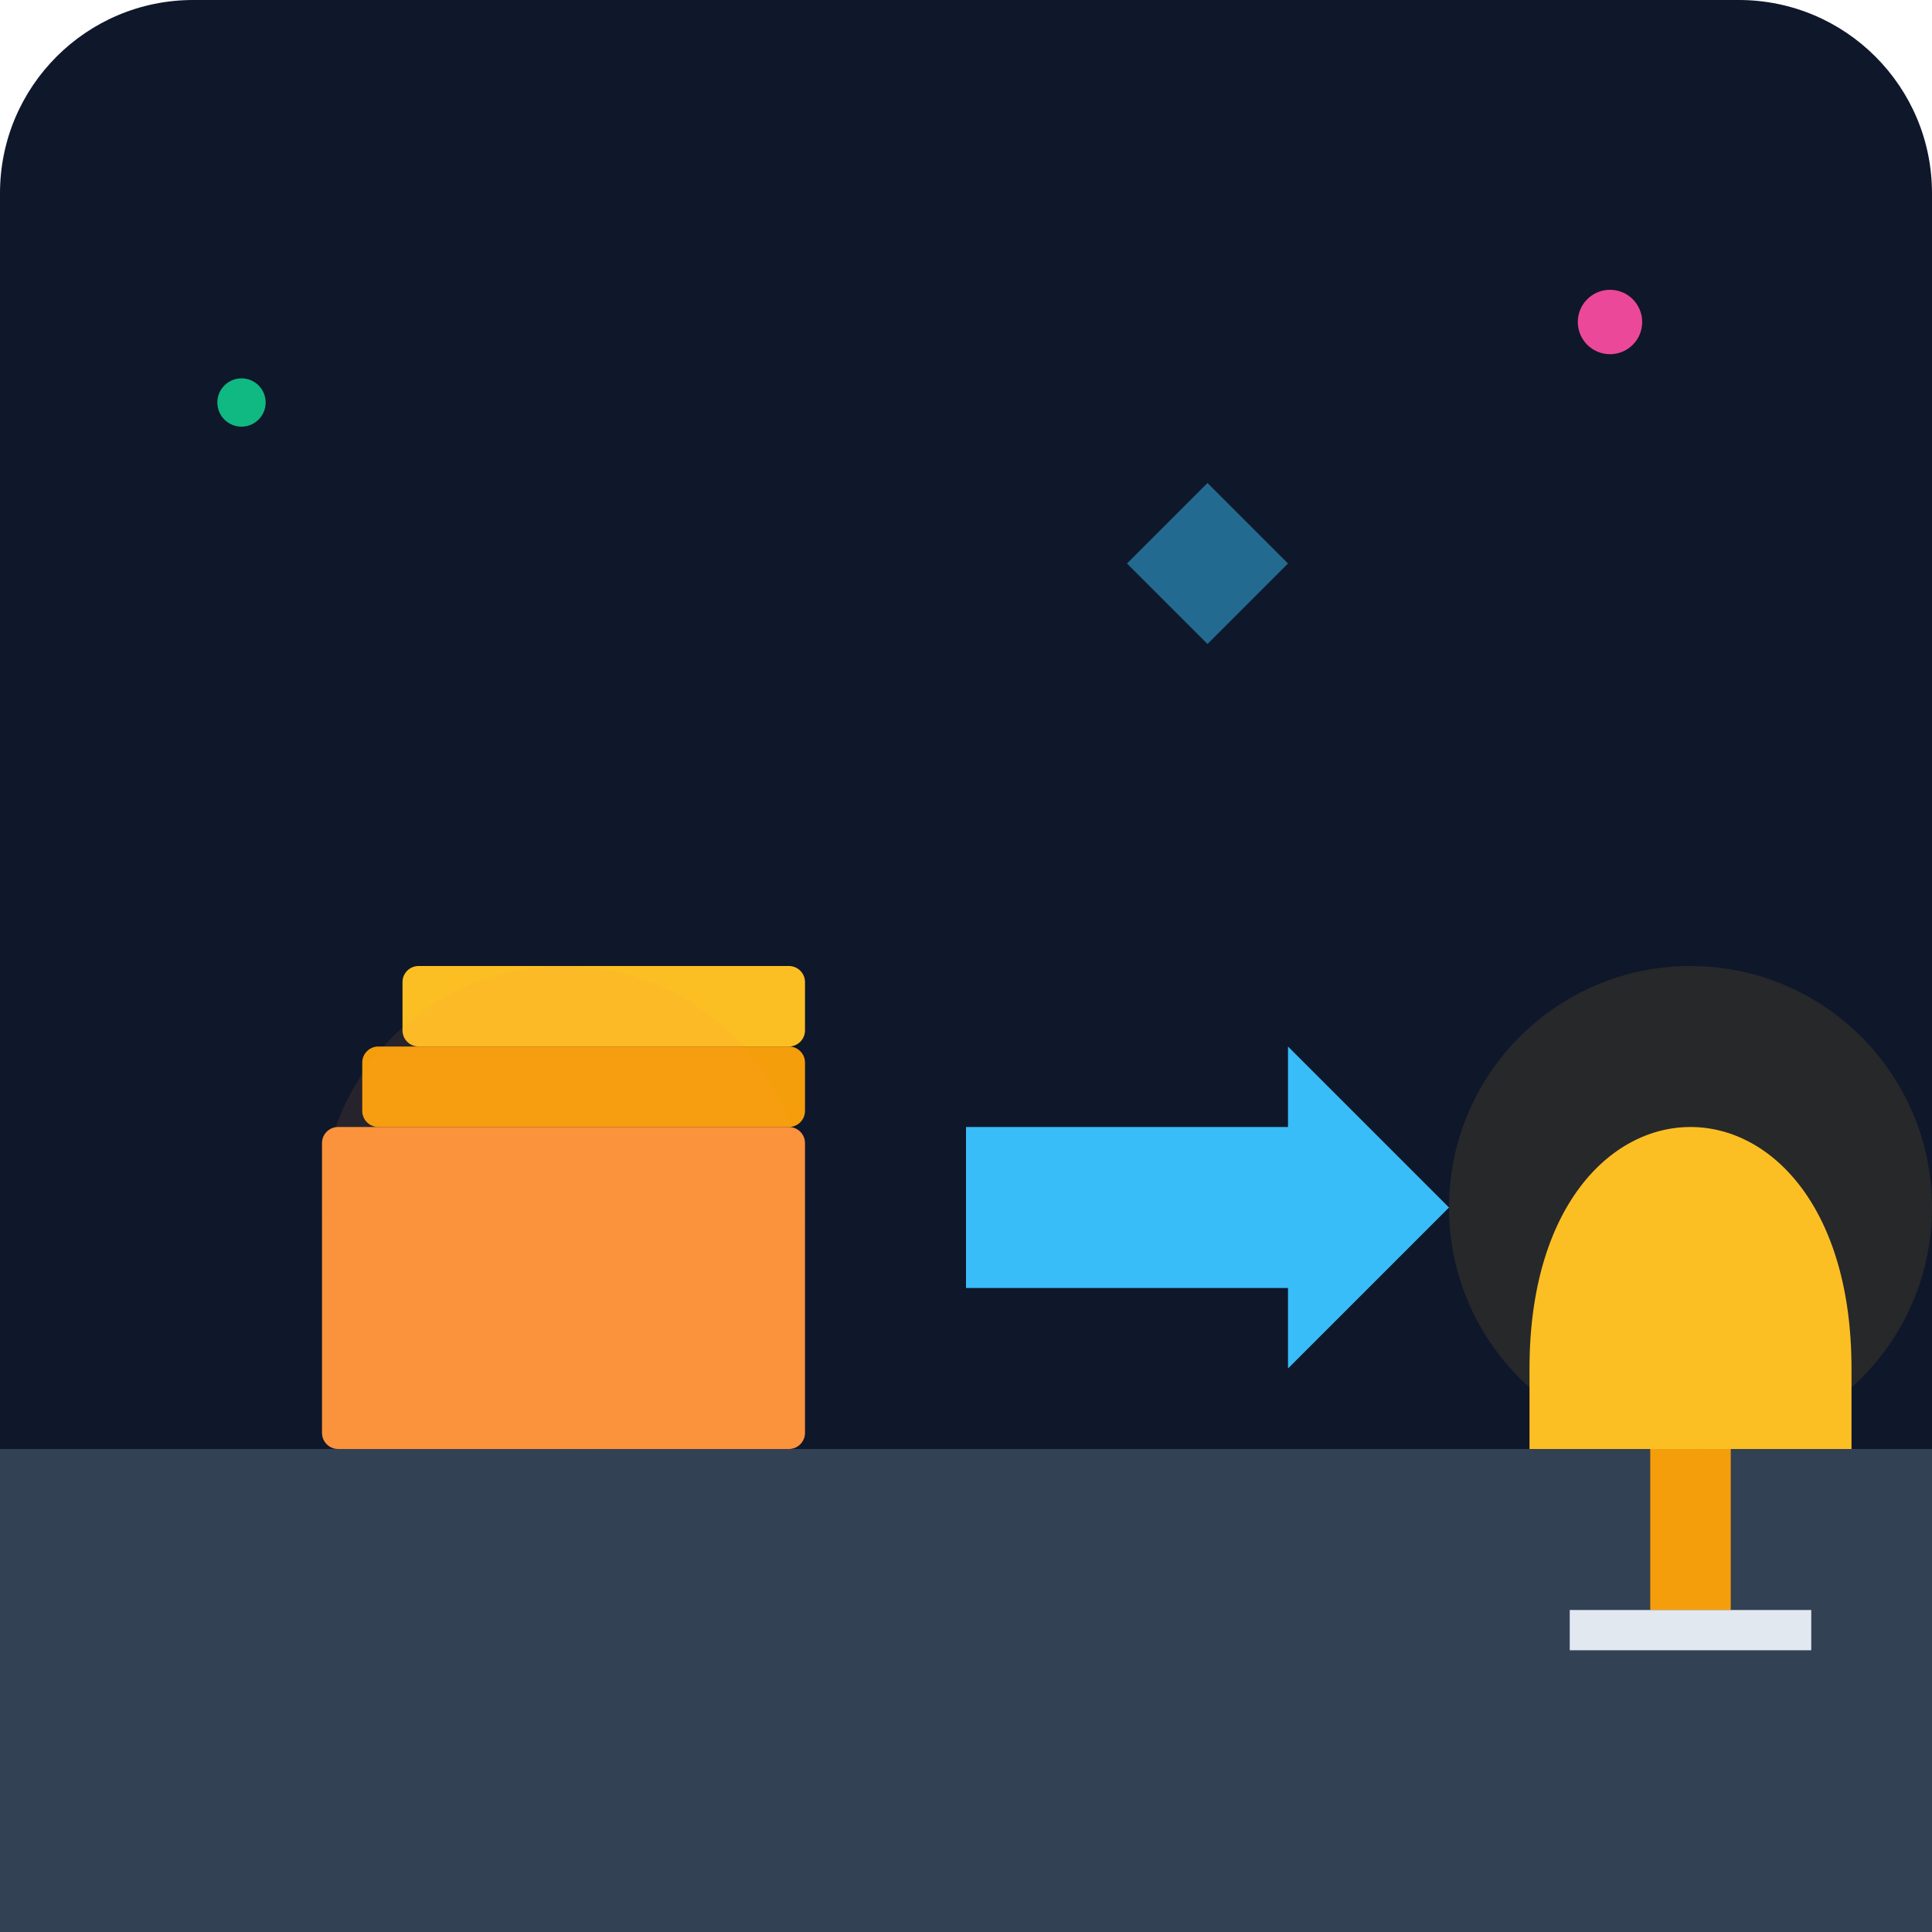
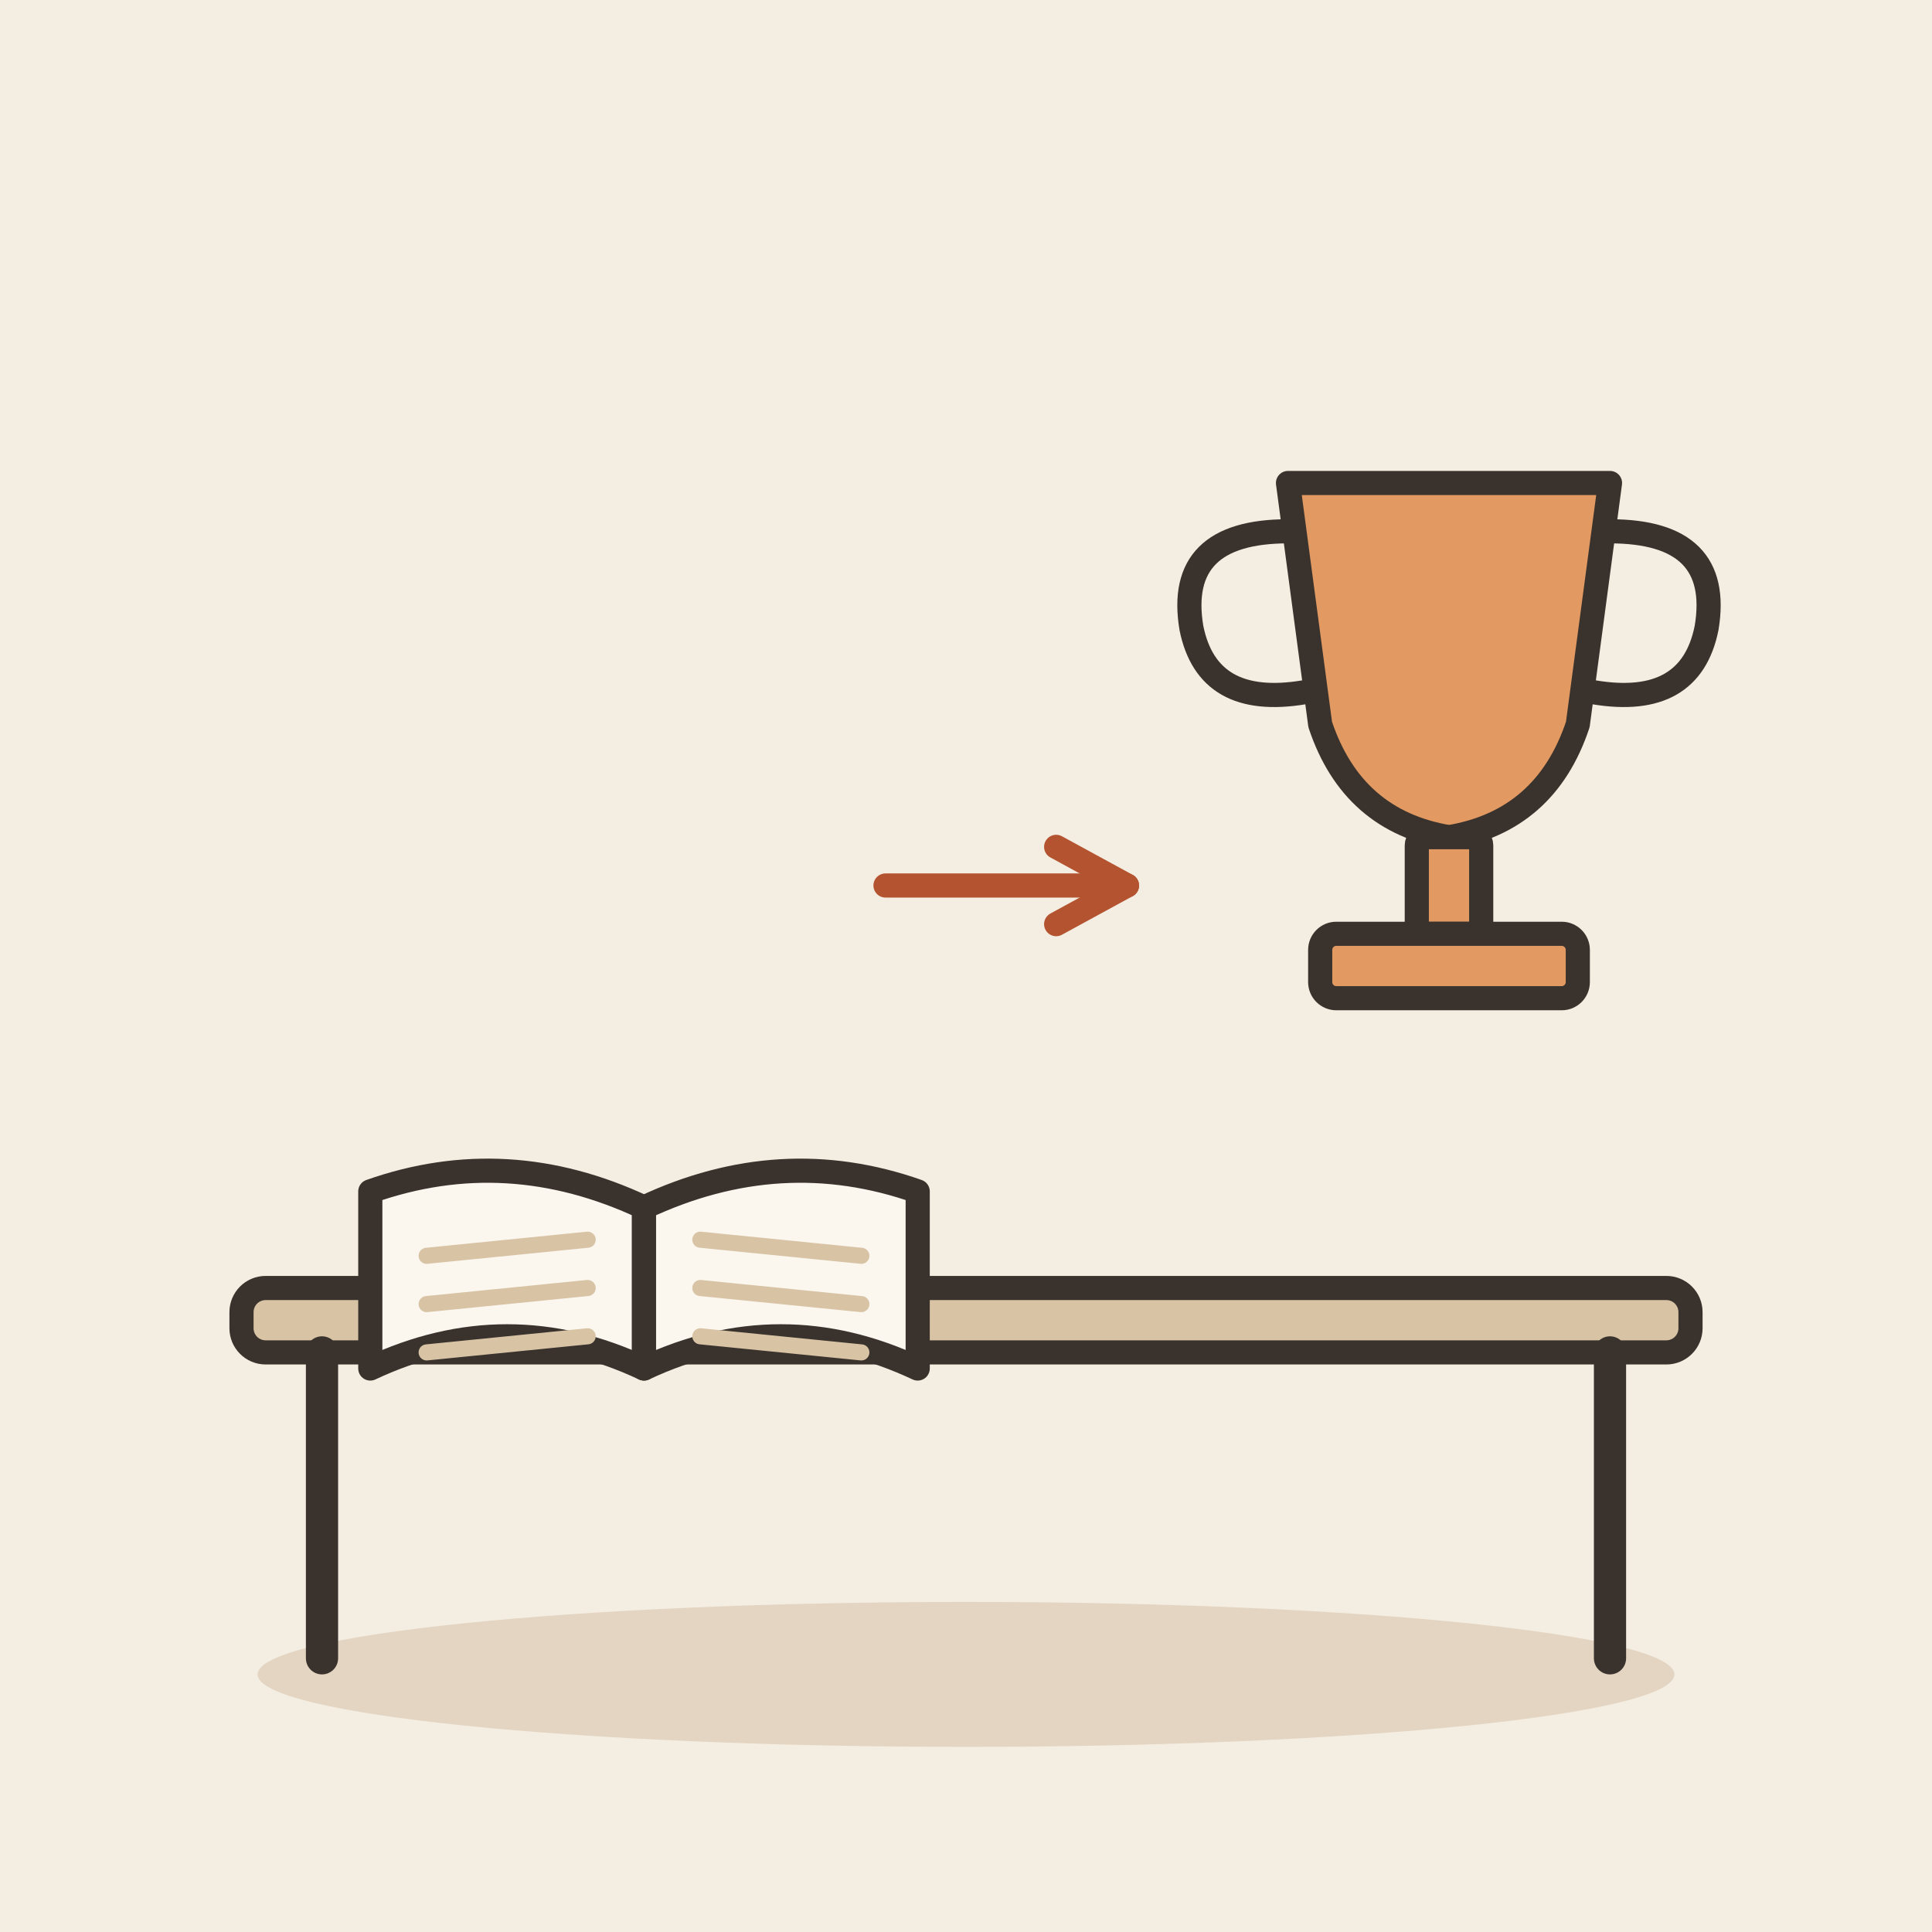
- <svg xmlns="http://www.w3.org/2000/svg" viewBox="0 0 240 240">
-   <defs>
-     <linearGradient id="bgGrad" x1="0" y1="0" x2="0" y2="240">
-       <stop offset="0%" stop-color="#0f172a" />
-       <stop offset="100%" stop-color="#1e293b" />
-     </linearGradient>
-   </defs>
-   <rect width="240" height="240" rx="24" fill="url(#bgGrad)" />
-   <path d="M0 180 L240 180 L240 240 L0 240 Z" fill="#334155" />
-   <rect x="40" y="140" width="60" height="40" rx="2" fill="#fb923c" />
-   <rect x="45" y="130" width="55" height="10" rx="2" fill="#f59e0b" />
-   <rect x="50" y="120" width="50" height="10" rx="2" fill="#fbbf24" />
-   <path d="M120 140 L160 140 L160 130 L180 150 L160 170 L160 160 L120 160 Z" fill="#38bdf8" />
-   <path d="M190 170 C190 150 200 140 210 140 C220 140 230 150 230 170 L230 180 L190 180 Z" fill="#fbbf24" />
-   <rect x="205" y="180" width="10" height="20" fill="#f59e0b" />
-   <rect x="195" y="200" width="30" height="5" fill="#e2e8f0" />
-   <circle cx="210" cy="150" r="30" fill="#fbbf24" opacity="0.1" />
-   <circle cx="70" cy="150" r="30" fill="#fb923c" opacity="0.1" />
-   <circle cx="30" cy="50" r="3" fill="#10b981" />
-   <circle cx="200" cy="40" r="4" fill="#ec4899" />
-   <path d="M150 60 L160 70 L150 80 L140 70 Z" fill="#38bdf8" opacity="0.5" />
+ <svg xmlns="http://www.w3.org/2000/svg" viewBox="0 0 240 240" data-style="editorial">
+   <rect width="240" height="240" fill="#F4EDE2" />
+   <ellipse cx="120" cy="208" rx="88" ry="9" fill="#E3D5C1" />
+   <g transform="translate(120 206)">
+     <rect x="-90" y="-46" width="180" height="8" rx="3" fill="#D8C3A5" stroke="#3A332D" stroke-width="3" stroke-linecap="round" stroke-linejoin="round" />
+     <path d="M-80 -38L-80 0" stroke="#3A332D" stroke-width="4" stroke-linecap="round" fill="none" />
+     <path d="M80 -38L80 0" stroke="#3A332D" stroke-width="4" stroke-linecap="round" fill="none" />
+   </g>
+   <g transform="translate(80 150)">
+     <path d="M0 0Q-17 -8 -34 -2L-34 20Q-17 12 0 20Z" fill="#FBF6EE" stroke="#3A332D" stroke-width="3" stroke-linecap="round" stroke-linejoin="round" />
+     <path d="M0 0Q17 -8 34 -2L34 20Q17 12 0 20Z" fill="#FBF6EE" stroke="#3A332D" stroke-width="3" stroke-linecap="round" stroke-linejoin="round" />
+     <path d="M-27 6L-7 4" stroke="#D8C3A5" stroke-width="2" stroke-linecap="round" fill="none" />
+     <path d="M7 4L27 6" stroke="#D8C3A5" stroke-width="2" stroke-linecap="round" fill="none" />
+     <path d="M-27 12L-7 10" stroke="#D8C3A5" stroke-width="2" stroke-linecap="round" fill="none" />
+     <path d="M7 10L27 12" stroke="#D8C3A5" stroke-width="2" stroke-linecap="round" fill="none" />
+     <path d="M-27 18L-7 16" stroke="#D8C3A5" stroke-width="2" stroke-linecap="round" fill="none" />
+     <path d="M7 16L27 18" stroke="#D8C3A5" stroke-width="2" stroke-linecap="round" fill="none" />
+   </g>
+   <path d="M110 110L140 110" stroke="#B4532F" stroke-width="3" stroke-linecap="round" fill="none" />
+   <path d="M131.2 114.8L140 110L131.2 105.2" fill="none" stroke="#B4532F" stroke-width="3" stroke-linecap="round" stroke-linejoin="round" />
+   <g transform="translate(180 100)">
+     <path d="M-20 -40L20 -40L16 -10Q12 2 0 4Q-12 2 -16 -10Z" fill="#E39A62" stroke="#3A332D" stroke-width="3" stroke-linecap="round" stroke-linejoin="round" />
+     <path d="M-20 -34Q-34 -34 -32 -22Q-30 -12 -18 -14M20 -34Q34 -34 32 -22Q30 -12 18 -14" fill="none" stroke="#3A332D" stroke-width="3" stroke-linecap="round" stroke-linejoin="round" />
+     <rect x="-4" y="4" width="8" height="12" rx="1" fill="#E39A62" stroke="#3A332D" stroke-width="3" stroke-linecap="round" stroke-linejoin="round" />
+     <rect x="-16" y="16" width="32" height="8" rx="2" fill="#E39A62" stroke="#3A332D" stroke-width="3" stroke-linecap="round" stroke-linejoin="round" />
+   </g>
</svg>
